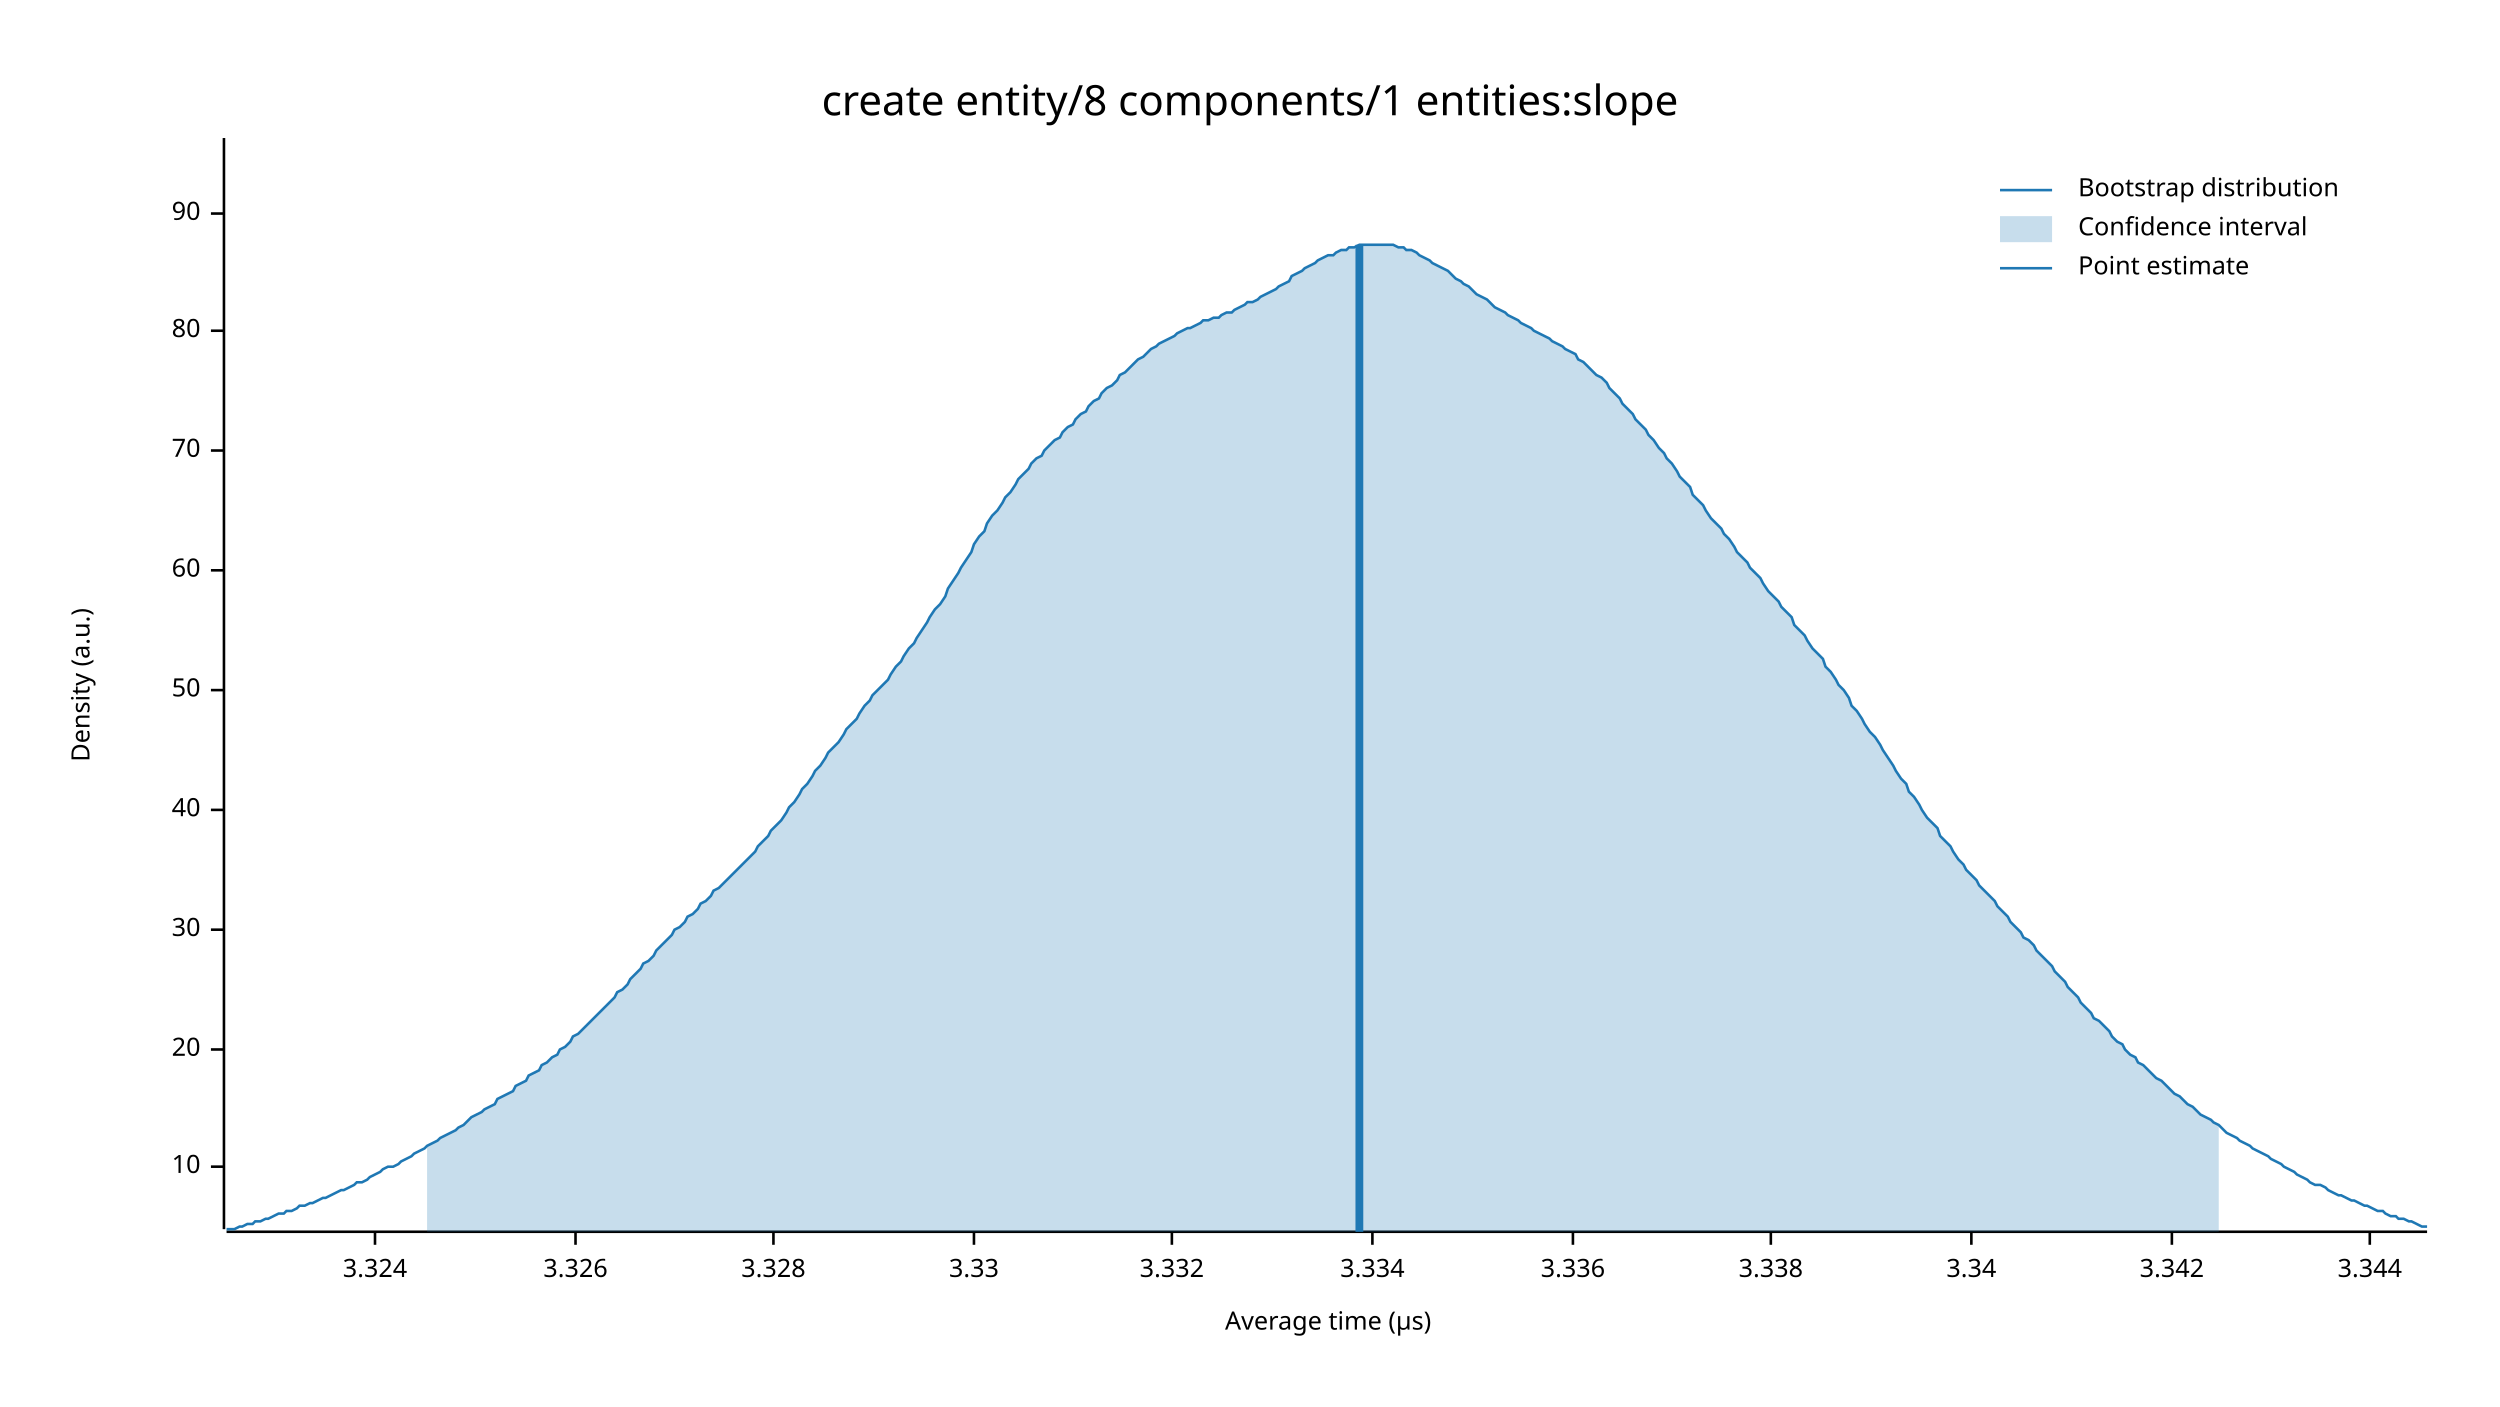
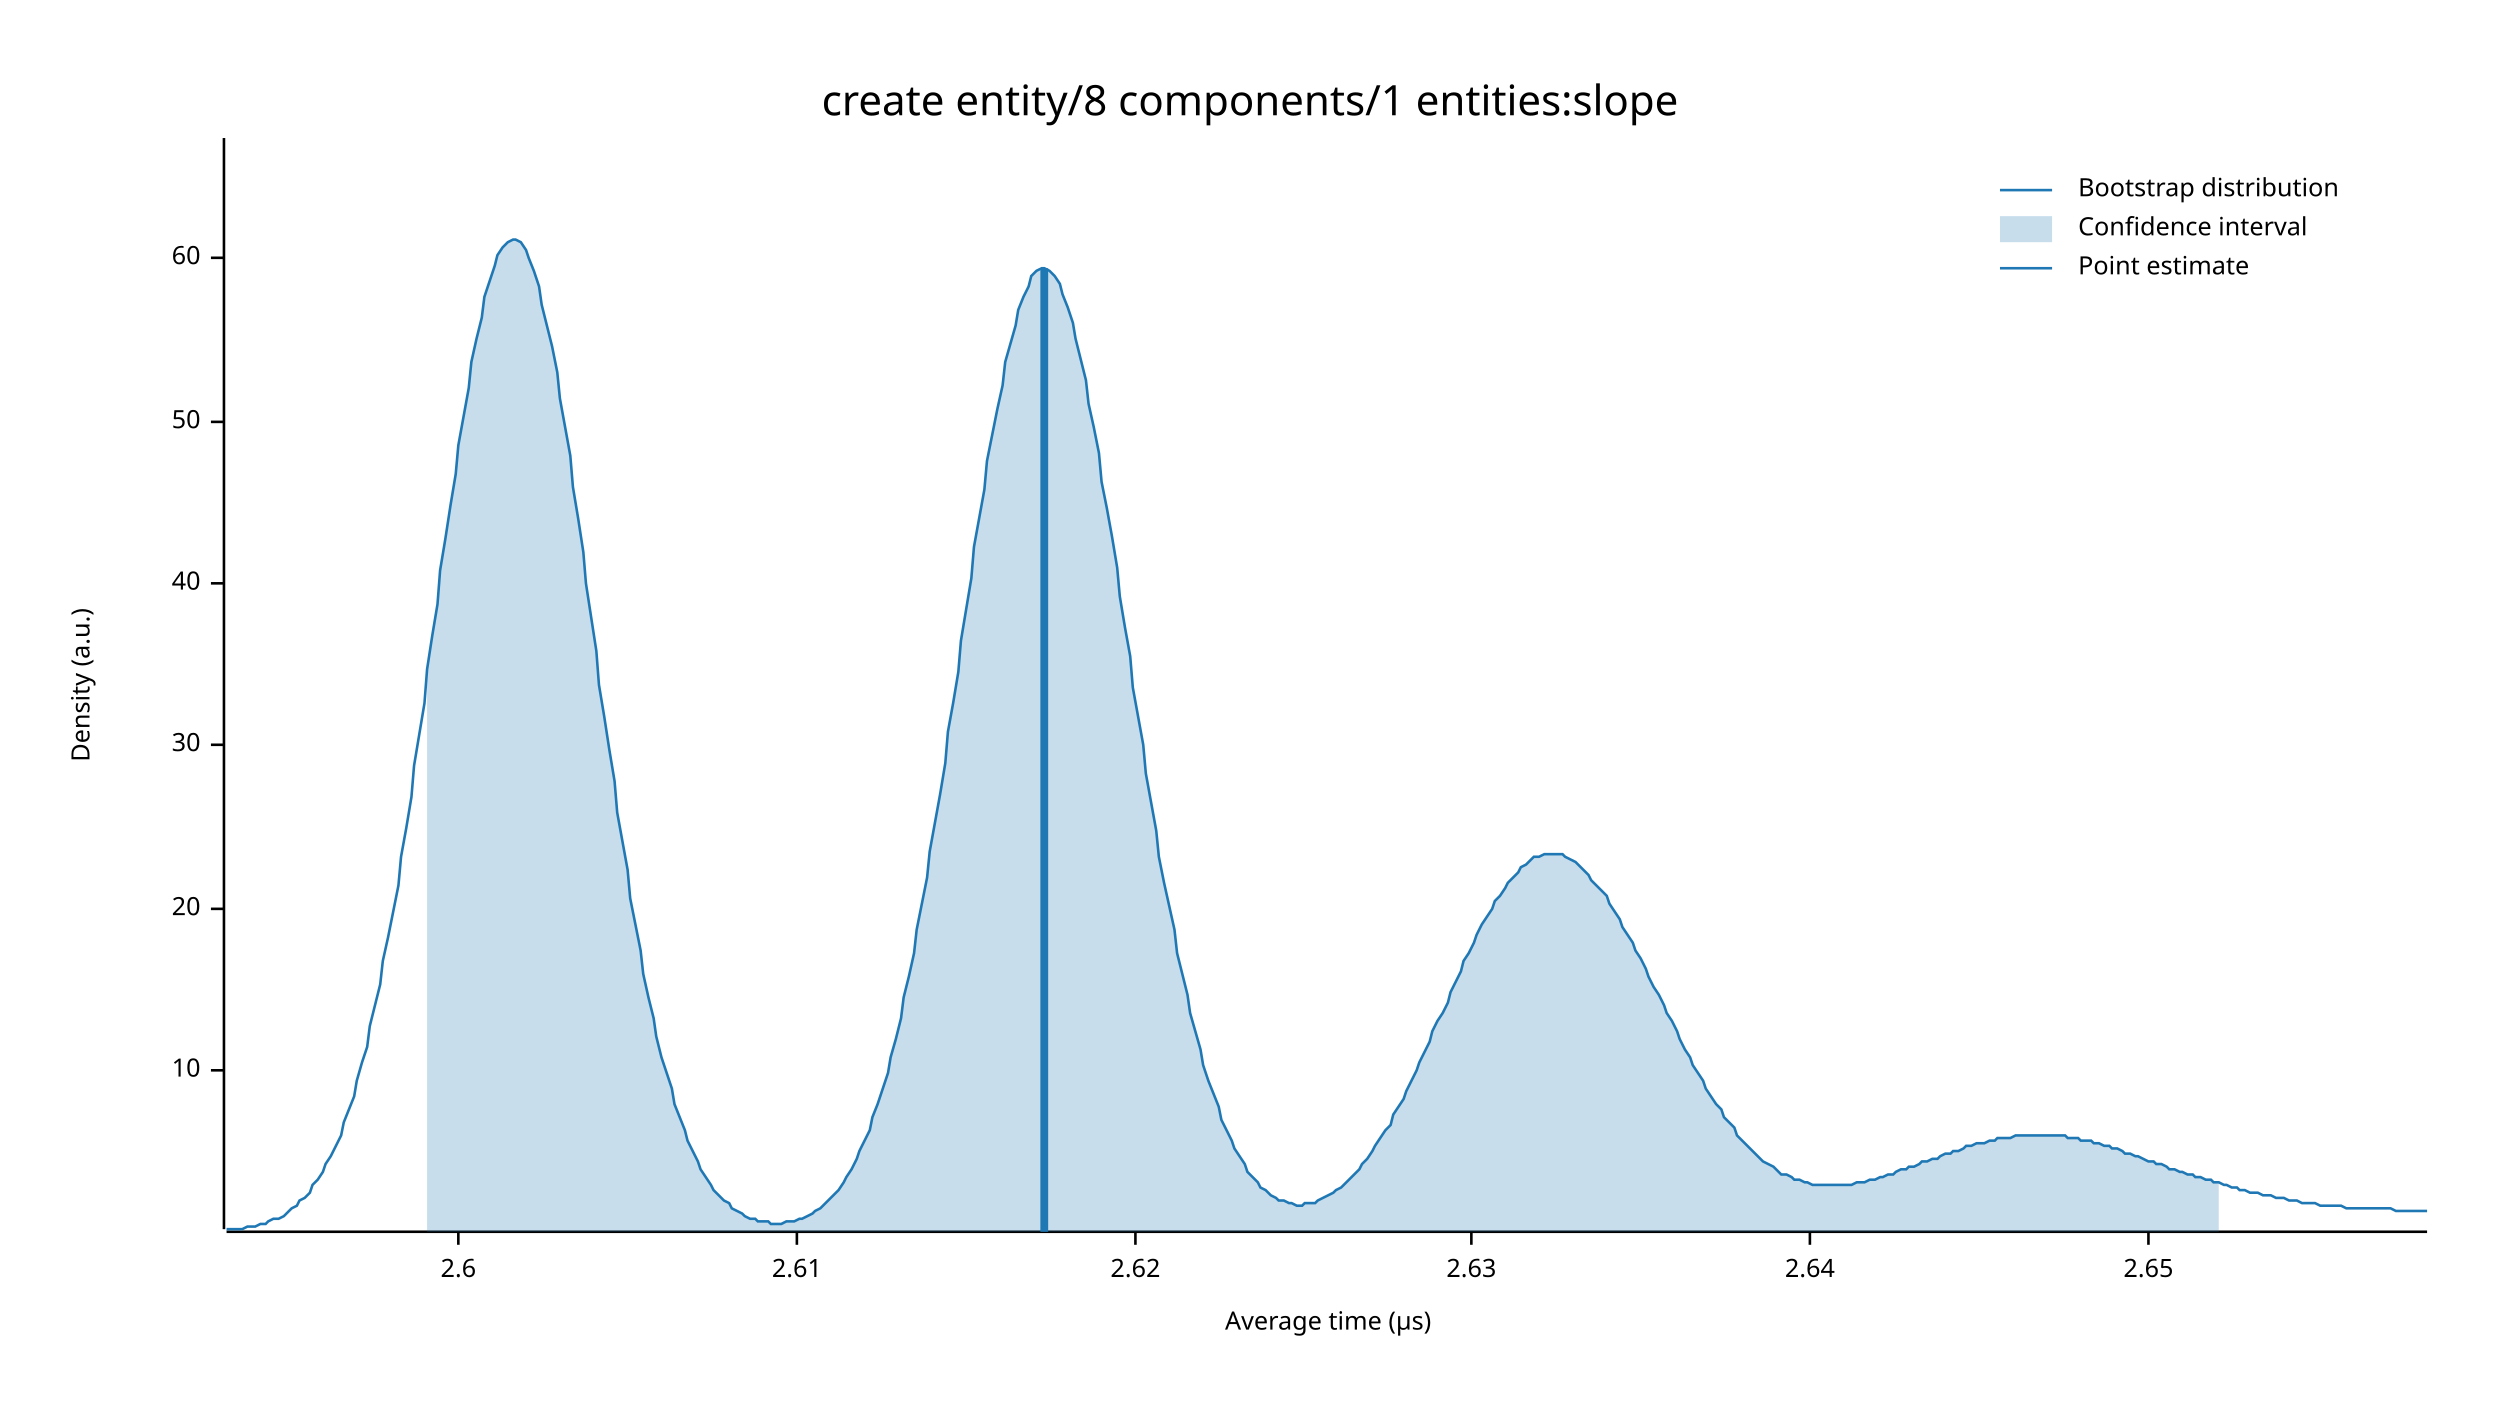
<svg xmlns="http://www.w3.org/2000/svg" width="960" height="540" viewBox="0 0 960 540">
  <text x="480" y="32" dy="0.76em" text-anchor="middle" font-family="sans-serif" font-size="16.129" opacity="1" fill="#000000">
create entity/8 components/1 entities:slope
</text>
  <text x="27" y="263" dy="0.76em" text-anchor="middle" font-family="sans-serif" font-size="9.677" opacity="1" fill="#000000" transform="rotate(270, 27, 263)">
Density (a.u.)
</text>
  <text x="510" y="513" dy="-0.5ex" text-anchor="middle" font-family="sans-serif" font-size="9.677" opacity="1" fill="#000000">
Average time (µs)
</text>
  <polyline fill="none" opacity="1" stroke="#000000" stroke-width="1" points="86,53 86,472 " />
-   <text x="77" y="448" dy="0.5ex" text-anchor="end" font-family="sans-serif" font-size="9.677" opacity="1" fill="#000000">
+   <text x="77" y="411" dy="0.5ex" text-anchor="end" font-family="sans-serif" font-size="9.677" opacity="1" fill="#000000">
10
</text>
-   <polyline fill="none" opacity="1" stroke="#000000" stroke-width="1" points="81,448 86,448 " />
-   <text x="77" y="403" dy="0.5ex" text-anchor="end" font-family="sans-serif" font-size="9.677" opacity="1" fill="#000000">
+   <polyline fill="none" opacity="1" stroke="#000000" stroke-width="1" points="81,411 86,411 " />
+   <text x="77" y="349" dy="0.5ex" text-anchor="end" font-family="sans-serif" font-size="9.677" opacity="1" fill="#000000">
20
</text>
-   <polyline fill="none" opacity="1" stroke="#000000" stroke-width="1" points="81,403 86,403 " />
-   <text x="77" y="357" dy="0.5ex" text-anchor="end" font-family="sans-serif" font-size="9.677" opacity="1" fill="#000000">
+   <polyline fill="none" opacity="1" stroke="#000000" stroke-width="1" points="81,349 86,349 " />
+   <text x="77" y="286" dy="0.5ex" text-anchor="end" font-family="sans-serif" font-size="9.677" opacity="1" fill="#000000">
30
</text>
-   <polyline fill="none" opacity="1" stroke="#000000" stroke-width="1" points="81,357 86,357 " />
-   <text x="77" y="311" dy="0.5ex" text-anchor="end" font-family="sans-serif" font-size="9.677" opacity="1" fill="#000000">
+   <polyline fill="none" opacity="1" stroke="#000000" stroke-width="1" points="81,286 86,286 " />
+   <text x="77" y="224" dy="0.5ex" text-anchor="end" font-family="sans-serif" font-size="9.677" opacity="1" fill="#000000">
40
</text>
-   <polyline fill="none" opacity="1" stroke="#000000" stroke-width="1" points="81,311 86,311 " />
-   <text x="77" y="265" dy="0.5ex" text-anchor="end" font-family="sans-serif" font-size="9.677" opacity="1" fill="#000000">
+   <polyline fill="none" opacity="1" stroke="#000000" stroke-width="1" points="81,224 86,224 " />
+   <text x="77" y="162" dy="0.5ex" text-anchor="end" font-family="sans-serif" font-size="9.677" opacity="1" fill="#000000">
50
</text>
-   <polyline fill="none" opacity="1" stroke="#000000" stroke-width="1" points="81,265 86,265 " />
-   <text x="77" y="219" dy="0.5ex" text-anchor="end" font-family="sans-serif" font-size="9.677" opacity="1" fill="#000000">
+   <polyline fill="none" opacity="1" stroke="#000000" stroke-width="1" points="81,162 86,162 " />
+   <text x="77" y="99" dy="0.5ex" text-anchor="end" font-family="sans-serif" font-size="9.677" opacity="1" fill="#000000">
60
</text>
-   <polyline fill="none" opacity="1" stroke="#000000" stroke-width="1" points="81,219 86,219 " />
-   <text x="77" y="173" dy="0.5ex" text-anchor="end" font-family="sans-serif" font-size="9.677" opacity="1" fill="#000000">
- 70
+   <polyline fill="none" opacity="1" stroke="#000000" stroke-width="1" points="81,99 86,99 " />
+   <polyline fill="none" opacity="1" stroke="#000000" stroke-width="1" points="87,473 932,473 " />
+   <text x="176" y="483" dy="0.76em" text-anchor="middle" font-family="sans-serif" font-size="9.677" opacity="1" fill="#000000">
+ 2.6
</text>
-   <polyline fill="none" opacity="1" stroke="#000000" stroke-width="1" points="81,173 86,173 " />
-   <text x="77" y="127" dy="0.5ex" text-anchor="end" font-family="sans-serif" font-size="9.677" opacity="1" fill="#000000">
- 80
+   <polyline fill="none" opacity="1" stroke="#000000" stroke-width="1" points="176,473 176,478 " />
+   <text x="306" y="483" dy="0.76em" text-anchor="middle" font-family="sans-serif" font-size="9.677" opacity="1" fill="#000000">
+ 2.61
</text>
-   <polyline fill="none" opacity="1" stroke="#000000" stroke-width="1" points="81,127 86,127 " />
-   <text x="77" y="82" dy="0.5ex" text-anchor="end" font-family="sans-serif" font-size="9.677" opacity="1" fill="#000000">
- 90
+   <polyline fill="none" opacity="1" stroke="#000000" stroke-width="1" points="306,473 306,478 " />
+   <text x="436" y="483" dy="0.76em" text-anchor="middle" font-family="sans-serif" font-size="9.677" opacity="1" fill="#000000">
+ 2.62
</text>
-   <polyline fill="none" opacity="1" stroke="#000000" stroke-width="1" points="81,82 86,82 " />
-   <polyline fill="none" opacity="1" stroke="#000000" stroke-width="1" points="87,473 932,473 " />
-   <text x="144" y="483" dy="0.76em" text-anchor="middle" font-family="sans-serif" font-size="9.677" opacity="1" fill="#000000">
- 3.324
+   <polyline fill="none" opacity="1" stroke="#000000" stroke-width="1" points="436,473 436,478 " />
+   <text x="565" y="483" dy="0.76em" text-anchor="middle" font-family="sans-serif" font-size="9.677" opacity="1" fill="#000000">
+ 2.63
</text>
-   <polyline fill="none" opacity="1" stroke="#000000" stroke-width="1" points="144,473 144,478 " />
-   <text x="221" y="483" dy="0.76em" text-anchor="middle" font-family="sans-serif" font-size="9.677" opacity="1" fill="#000000">
- 3.326
+   <polyline fill="none" opacity="1" stroke="#000000" stroke-width="1" points="565,473 565,478 " />
+   <text x="695" y="483" dy="0.76em" text-anchor="middle" font-family="sans-serif" font-size="9.677" opacity="1" fill="#000000">
+ 2.64
</text>
-   <polyline fill="none" opacity="1" stroke="#000000" stroke-width="1" points="221,473 221,478 " />
-   <text x="297" y="483" dy="0.76em" text-anchor="middle" font-family="sans-serif" font-size="9.677" opacity="1" fill="#000000">
- 3.328
+   <polyline fill="none" opacity="1" stroke="#000000" stroke-width="1" points="695,473 695,478 " />
+   <text x="825" y="483" dy="0.76em" text-anchor="middle" font-family="sans-serif" font-size="9.677" opacity="1" fill="#000000">
+ 2.65
</text>
-   <polyline fill="none" opacity="1" stroke="#000000" stroke-width="1" points="297,473 297,478 " />
-   <text x="374" y="483" dy="0.76em" text-anchor="middle" font-family="sans-serif" font-size="9.677" opacity="1" fill="#000000">
- 3.33
- </text>
-   <polyline fill="none" opacity="1" stroke="#000000" stroke-width="1" points="374,473 374,478 " />
-   <text x="450" y="483" dy="0.76em" text-anchor="middle" font-family="sans-serif" font-size="9.677" opacity="1" fill="#000000">
- 3.332
- </text>
-   <polyline fill="none" opacity="1" stroke="#000000" stroke-width="1" points="450,473 450,478 " />
-   <text x="527" y="483" dy="0.76em" text-anchor="middle" font-family="sans-serif" font-size="9.677" opacity="1" fill="#000000">
- 3.334
- </text>
-   <polyline fill="none" opacity="1" stroke="#000000" stroke-width="1" points="527,473 527,478 " />
-   <text x="604" y="483" dy="0.76em" text-anchor="middle" font-family="sans-serif" font-size="9.677" opacity="1" fill="#000000">
- 3.336
- </text>
-   <polyline fill="none" opacity="1" stroke="#000000" stroke-width="1" points="604,473 604,478 " />
-   <text x="680" y="483" dy="0.76em" text-anchor="middle" font-family="sans-serif" font-size="9.677" opacity="1" fill="#000000">
- 3.338
- </text>
-   <polyline fill="none" opacity="1" stroke="#000000" stroke-width="1" points="680,473 680,478 " />
-   <text x="757" y="483" dy="0.76em" text-anchor="middle" font-family="sans-serif" font-size="9.677" opacity="1" fill="#000000">
- 3.34
- </text>
-   <polyline fill="none" opacity="1" stroke="#000000" stroke-width="1" points="757,473 757,478 " />
-   <text x="834" y="483" dy="0.76em" text-anchor="middle" font-family="sans-serif" font-size="9.677" opacity="1" fill="#000000">
- 3.342
- </text>
-   <polyline fill="none" opacity="1" stroke="#000000" stroke-width="1" points="834,473 834,478 " />
-   <text x="910" y="483" dy="0.76em" text-anchor="middle" font-family="sans-serif" font-size="9.677" opacity="1" fill="#000000">
- 3.344
- </text>
-   <polyline fill="none" opacity="1" stroke="#000000" stroke-width="1" points="910,473 910,478 " />
-   <polyline fill="none" opacity="1" stroke="#1F78B4" stroke-width="1" points="87,472 88,472 90,472 92,471 93,471 95,470 97,470 98,469 100,469 102,468 103,468 105,467 107,466 109,466 110,465 112,465 114,464 115,463 117,463 119,462 120,462 122,461 124,460 125,460 127,459 129,458 131,457 132,457 134,456 136,455 137,454 139,454 141,453 142,452 144,451 146,450 147,449 149,448 151,448 153,447 154,446 156,445 158,444 159,443 161,442 163,441 164,440 166,439 168,438 169,437 171,436 173,435 175,434 176,433 178,432 180,430 181,429 183,428 185,427 186,426 188,425 190,424 191,422 193,421 195,420 197,419 198,417 200,416 202,415 203,413 205,412 207,411 208,409 210,408 212,406 214,405 215,403 217,402 219,400 220,398 222,397 224,395 225,394 227,392 229,390 230,389 232,387 234,385 236,383 237,381 239,380 241,378 242,376 244,374 246,372 247,370 249,369 251,367 252,365 254,363 256,361 258,359 259,357 261,356 263,354 264,352 266,351 268,349 269,347 271,346 273,344 274,342 276,341 278,339 280,337 281,336 283,334 285,332 286,331 288,329 290,327 291,325 293,323 295,321 296,319 298,317 300,315 302,312 303,310 305,308 307,305 308,303 310,301 312,298 313,296 315,294 317,291 318,289 320,287 322,285 324,282 325,280 327,278 329,276 330,274 332,271 334,269 335,267 337,265 339,263 341,261 342,259 344,256 346,254 347,252 349,249 351,247 352,245 354,242 356,239 357,237 359,234 361,232 363,229 364,226 366,223 368,220 369,218 371,215 373,212 374,209 376,206 378,204 379,201 381,198 383,196 385,193 386,191 388,189 390,186 391,184 393,182 395,180 396,178 398,176 400,175 401,173 403,171 405,169 407,168 408,166 410,164 412,163 413,161 415,159 417,158 418,156 420,154 422,153 423,151 425,149 427,148 429,146 430,144 432,143 434,141 435,140 437,138 439,137 440,136 442,134 444,133 445,132 447,131 449,130 451,129 452,128 454,127 456,126 457,126 459,125 461,124 462,123 464,123 466,122 468,122 469,121 471,120 473,120 474,119 476,118 478,117 479,116 481,116 483,115 484,114 486,113 488,112 490,111 491,110 493,109 495,108 496,106 498,105 500,104 501,103 503,102 505,101 506,100 508,99 510,98 512,98 513,97 515,96 517,96 518,95 520,95 522,94 523,94 525,94 527,94 528,94 530,94 532,94 534,94 535,94 537,95 539,95 540,96 542,96 544,97 545,98 547,99 549,100 550,101 552,102 554,103 556,104 557,105 559,107 561,108 562,109 564,110 566,112 567,113 569,114 571,115 573,117 574,118 576,119 578,120 579,121 581,122 583,123 584,124 586,125 588,126 589,127 591,128 593,129 595,130 596,131 598,132 600,133 601,134 603,135 605,136 606,138 608,139 610,141 611,142 613,144 615,145 617,147 618,149 620,151 622,153 623,155 625,157 627,159 628,161 630,163 632,165 633,167 635,169 637,172 639,174 640,176 642,178 644,181 645,183 647,185 649,187 650,190 652,192 654,194 655,196 657,199 659,201 661,203 662,205 664,207 666,210 667,212 669,214 671,216 672,218 674,220 676,222 677,224 679,227 681,229 683,231 684,233 686,235 688,237 689,240 691,242 693,244 694,246 696,249 698,251 700,253 701,256 703,258 705,261 706,263 708,265 710,268 711,271 713,273 715,276 716,278 718,281 720,283 722,286 723,288 725,291 727,294 728,296 730,299 732,301 733,304 735,306 737,309 738,311 740,314 742,316 744,318 745,321 747,323 749,325 750,327 752,330 754,332 755,334 757,336 759,338 760,340 762,342 764,344 766,346 767,348 769,350 771,352 772,354 774,356 776,358 777,360 779,361 781,363 782,365 784,367 786,369 788,371 789,373 791,375 793,377 794,379 796,381 798,383 799,385 801,387 803,389 804,391 806,392 808,394 810,396 811,398 813,400 815,401 816,403 818,405 820,406 821,408 823,409 825,411 827,413 828,414 830,415 832,417 833,418 835,420 837,421 838,422 840,424 842,425 843,426 845,428 847,429 849,430 850,431 852,432 854,434 855,435 857,436 859,437 860,438 862,439 864,440 865,441 867,442 869,443 871,444 872,445 874,446 876,447 877,448 879,449 881,450 882,451 884,452 886,453 887,454 889,455 891,455 893,456 894,457 896,458 898,459 899,459 901,460 903,461 904,461 906,462 908,463 909,463 911,464 913,465 915,465 916,466 918,467 920,467 921,468 923,468 925,469 926,469 928,470 930,471 932,471 " />
-   <polygon opacity="0.25" fill="#1F78B4" points="164,440 166,439 168,438 169,437 171,436 173,435 175,434 176,433 178,432 180,430 181,429 183,428 185,427 186,426 188,425 190,424 191,422 193,421 195,420 197,419 198,417 200,416 202,415 203,413 205,412 207,411 208,409 210,408 212,406 214,405 215,403 217,402 219,400 220,398 222,397 224,395 225,394 227,392 229,390 230,389 232,387 234,385 236,383 237,381 239,380 241,378 242,376 244,374 246,372 247,370 249,369 251,367 252,365 254,363 256,361 258,359 259,357 261,356 263,354 264,352 266,351 268,349 269,347 271,346 273,344 274,342 276,341 278,339 280,337 281,336 283,334 285,332 286,331 288,329 290,327 291,325 293,323 295,321 296,319 298,317 300,315 302,312 303,310 305,308 307,305 308,303 310,301 312,298 313,296 315,294 317,291 318,289 320,287 322,285 324,282 325,280 327,278 329,276 330,274 332,271 334,269 335,267 337,265 339,263 341,261 342,259 344,256 346,254 347,252 349,249 351,247 352,245 354,242 356,239 357,237 359,234 361,232 363,229 364,226 366,223 368,220 369,218 371,215 373,212 374,209 376,206 378,204 379,201 381,198 383,196 385,193 386,191 388,189 390,186 391,184 393,182 395,180 396,178 398,176 400,175 401,173 403,171 405,169 407,168 408,166 410,164 412,163 413,161 415,159 417,158 418,156 420,154 422,153 423,151 425,149 427,148 429,146 430,144 432,143 434,141 435,140 437,138 439,137 440,136 442,134 444,133 445,132 447,131 449,130 451,129 452,128 454,127 456,126 457,126 459,125 461,124 462,123 464,123 466,122 468,122 469,121 471,120 473,120 474,119 476,118 478,117 479,116 481,116 483,115 484,114 486,113 488,112 490,111 491,110 493,109 495,108 496,106 498,105 500,104 501,103 503,102 505,101 506,100 508,99 510,98 512,98 513,97 515,96 517,96 518,95 520,95 522,94 523,94 525,94 527,94 528,94 530,94 532,94 534,94 535,94 537,95 539,95 540,96 542,96 544,97 545,98 547,99 549,100 550,101 552,102 554,103 556,104 557,105 559,107 561,108 562,109 564,110 566,112 567,113 569,114 571,115 573,117 574,118 576,119 578,120 579,121 581,122 583,123 584,124 586,125 588,126 589,127 591,128 593,129 595,130 596,131 598,132 600,133 601,134 603,135 605,136 606,138 608,139 610,141 611,142 613,144 615,145 617,147 618,149 620,151 622,153 623,155 625,157 627,159 628,161 630,163 632,165 633,167 635,169 637,172 639,174 640,176 642,178 644,181 645,183 647,185 649,187 650,190 652,192 654,194 655,196 657,199 659,201 661,203 662,205 664,207 666,210 667,212 669,214 671,216 672,218 674,220 676,222 677,224 679,227 681,229 683,231 684,233 686,235 688,237 689,240 691,242 693,244 694,246 696,249 698,251 700,253 701,256 703,258 705,261 706,263 708,265 710,268 711,271 713,273 715,276 716,278 718,281 720,283 722,286 723,288 725,291 727,294 728,296 730,299 732,301 733,304 735,306 737,309 738,311 740,314 742,316 744,318 745,321 747,323 749,325 750,327 752,330 754,332 755,334 757,336 759,338 760,340 762,342 764,344 766,346 767,348 769,350 771,352 772,354 774,356 776,358 777,360 779,361 781,363 782,365 784,367 786,369 788,371 789,373 791,375 793,377 794,379 796,381 798,383 799,385 801,387 803,389 804,391 806,392 808,394 810,396 811,398 813,400 815,401 816,403 818,405 820,406 821,408 823,409 825,411 827,413 828,414 830,415 832,417 833,418 835,420 837,421 838,422 840,424 842,425 843,426 845,428 847,429 849,430 850,431 852,432 852,473 164,473 " />
-   <polyline fill="none" opacity="1" stroke="#1F78B4" stroke-width="3" points="522,473 522,94 " />
+   <polyline fill="none" opacity="1" stroke="#000000" stroke-width="1" points="825,473 825,478 " />
+   <polyline fill="none" opacity="1" stroke="#1F78B4" stroke-width="1" points="87,472 88,472 90,472 92,472 93,472 95,471 97,471 98,471 100,470 102,470 103,469 105,468 107,468 109,467 110,466 112,464 114,463 115,461 117,460 119,458 120,455 122,453 124,450 125,447 127,444 129,440 131,436 132,431 134,426 136,421 137,415 139,408 141,402 142,394 144,386 146,378 147,369 149,360 151,350 153,340 154,329 156,318 158,306 159,294 161,282 163,270 164,257 166,244 168,232 169,219 171,207 173,194 175,182 176,171 178,160 180,149 181,139 183,130 185,122 186,114 188,108 190,102 191,98 193,95 195,93 197,92 198,92 200,93 202,96 203,99 205,104 207,110 208,117 210,125 212,133 214,143 215,153 217,164 219,175 220,187 222,199 224,212 225,224 227,237 229,250 230,263 232,275 234,288 236,300 237,312 239,323 241,334 242,345 244,355 246,365 247,374 249,383 251,391 252,398 254,406 256,412 258,418 259,424 261,429 263,434 264,438 266,442 268,446 269,449 271,452 273,455 274,457 276,459 278,461 280,462 281,464 283,465 285,466 286,467 288,468 290,468 291,469 293,469 295,469 296,470 298,470 300,470 302,469 303,469 305,469 307,468 308,468 310,467 312,466 313,465 315,464 317,462 318,461 320,459 322,457 324,454 325,452 327,449 329,445 330,442 332,438 334,434 335,429 337,424 339,418 341,412 342,406 344,399 346,391 347,383 349,375 351,366 352,357 354,347 356,337 357,327 359,316 361,305 363,293 364,281 366,270 368,258 369,246 371,234 373,222 374,210 376,199 378,188 379,177 381,167 383,157 385,148 386,139 388,132 390,125 391,119 393,114 395,110 396,106 398,104 400,103 401,103 403,104 405,106 407,109 408,113 410,118 412,124 413,130 415,138 417,146 418,155 420,164 422,174 423,185 425,195 427,206 429,218 430,229 432,241 434,252 435,264 437,275 439,286 440,297 442,308 444,319 445,329 447,339 449,348 451,357 452,366 454,374 456,382 457,389 459,396 461,403 462,409 464,415 466,420 468,425 469,430 471,434 473,438 474,441 476,444 478,447 479,450 481,452 483,454 484,456 486,457 488,459 490,460 491,461 493,461 495,462 496,462 498,463 500,463 501,462 503,462 505,462 506,461 508,460 510,459 512,458 513,457 515,456 517,454 518,453 520,451 522,449 523,447 525,445 527,442 528,440 530,437 532,434 534,432 535,428 537,425 539,422 540,419 542,415 544,411 545,408 547,404 549,400 550,396 552,392 554,389 556,385 557,381 559,377 561,373 562,369 564,366 566,362 567,359 569,355 571,352 573,349 574,346 576,344 578,341 579,339 581,337 583,335 584,333 586,332 588,330 589,329 591,329 593,328 595,328 596,328 598,328 600,328 601,329 603,330 605,331 606,332 608,334 610,336 611,338 613,340 615,342 617,344 618,347 620,350 622,353 623,356 625,359 627,362 628,365 630,368 632,372 633,375 635,379 637,382 639,386 640,389 642,392 644,396 645,399 647,403 649,406 650,409 652,412 654,415 655,418 657,421 659,424 661,426 662,429 664,431 666,433 667,436 669,438 671,440 672,441 674,443 676,445 677,446 679,447 681,448 683,450 684,451 686,451 688,452 689,453 691,453 693,454 694,454 696,455 698,455 700,455 701,455 703,455 705,455 706,455 708,455 710,455 711,455 713,454 715,454 716,454 718,453 720,453 722,452 723,452 725,451 727,451 728,450 730,449 732,449 733,448 735,448 737,447 738,446 740,446 742,445 744,445 745,444 747,443 749,443 750,442 752,442 754,441 755,440 757,440 759,439 760,439 762,439 764,438 766,438 767,437 769,437 771,437 772,437 774,436 776,436 777,436 779,436 781,436 782,436 784,436 786,436 788,436 789,436 791,436 793,436 794,437 796,437 798,437 799,438 801,438 803,438 804,439 806,439 808,440 810,440 811,441 813,441 815,442 816,443 818,443 820,444 821,444 823,445 825,446 827,446 828,447 830,447 832,448 833,449 835,449 837,450 838,450 840,451 842,451 843,452 845,452 847,453 849,453 850,454 852,454 854,455 855,455 857,456 859,456 860,457 862,457 864,458 865,458 867,458 869,459 871,459 872,459 874,460 876,460 877,460 879,461 881,461 882,461 884,462 886,462 887,462 889,462 891,463 893,463 894,463 896,463 898,463 899,463 901,464 903,464 904,464 906,464 908,464 909,464 911,464 913,464 915,464 916,464 918,464 920,465 921,465 923,465 925,465 926,465 928,465 930,465 932,465 " />
+   <polygon opacity="0.25" fill="#1F78B4" points="164,257 166,244 168,232 169,219 171,207 173,194 175,182 176,171 178,160 180,149 181,139 183,130 185,122 186,114 188,108 190,102 191,98 193,95 195,93 197,92 198,92 200,93 202,96 203,99 205,104 207,110 208,117 210,125 212,133 214,143 215,153 217,164 219,175 220,187 222,199 224,212 225,224 227,237 229,250 230,263 232,275 234,288 236,300 237,312 239,323 241,334 242,345 244,355 246,365 247,374 249,383 251,391 252,398 254,406 256,412 258,418 259,424 261,429 263,434 264,438 266,442 268,446 269,449 271,452 273,455 274,457 276,459 278,461 280,462 281,464 283,465 285,466 286,467 288,468 290,468 291,469 293,469 295,469 296,470 298,470 300,470 302,469 303,469 305,469 307,468 308,468 310,467 312,466 313,465 315,464 317,462 318,461 320,459 322,457 324,454 325,452 327,449 329,445 330,442 332,438 334,434 335,429 337,424 339,418 341,412 342,406 344,399 346,391 347,383 349,375 351,366 352,357 354,347 356,337 357,327 359,316 361,305 363,293 364,281 366,270 368,258 369,246 371,234 373,222 374,210 376,199 378,188 379,177 381,167 383,157 385,148 386,139 388,132 390,125 391,119 393,114 395,110 396,106 398,104 400,103 401,103 403,104 405,106 407,109 408,113 410,118 412,124 413,130 415,138 417,146 418,155 420,164 422,174 423,185 425,195 427,206 429,218 430,229 432,241 434,252 435,264 437,275 439,286 440,297 442,308 444,319 445,329 447,339 449,348 451,357 452,366 454,374 456,382 457,389 459,396 461,403 462,409 464,415 466,420 468,425 469,430 471,434 473,438 474,441 476,444 478,447 479,450 481,452 483,454 484,456 486,457 488,459 490,460 491,461 493,461 495,462 496,462 498,463 500,463 501,462 503,462 505,462 506,461 508,460 510,459 512,458 513,457 515,456 517,454 518,453 520,451 522,449 523,447 525,445 527,442 528,440 530,437 532,434 534,432 535,428 537,425 539,422 540,419 542,415 544,411 545,408 547,404 549,400 550,396 552,392 554,389 556,385 557,381 559,377 561,373 562,369 564,366 566,362 567,359 569,355 571,352 573,349 574,346 576,344 578,341 579,339 581,337 583,335 584,333 586,332 588,330 589,329 591,329 593,328 595,328 596,328 598,328 600,328 601,329 603,330 605,331 606,332 608,334 610,336 611,338 613,340 615,342 617,344 618,347 620,350 622,353 623,356 625,359 627,362 628,365 630,368 632,372 633,375 635,379 637,382 639,386 640,389 642,392 644,396 645,399 647,403 649,406 650,409 652,412 654,415 655,418 657,421 659,424 661,426 662,429 664,431 666,433 667,436 669,438 671,440 672,441 674,443 676,445 677,446 679,447 681,448 683,450 684,451 686,451 688,452 689,453 691,453 693,454 694,454 696,455 698,455 700,455 701,455 703,455 705,455 706,455 708,455 710,455 711,455 713,454 715,454 716,454 718,453 720,453 722,452 723,452 725,451 727,451 728,450 730,449 732,449 733,448 735,448 737,447 738,446 740,446 742,445 744,445 745,444 747,443 749,443 750,442 752,442 754,441 755,440 757,440 759,439 760,439 762,439 764,438 766,438 767,437 769,437 771,437 772,437 774,436 776,436 777,436 779,436 781,436 782,436 784,436 786,436 788,436 789,436 791,436 793,436 794,437 796,437 798,437 799,438 801,438 803,438 804,439 806,439 808,440 810,440 811,441 813,441 815,442 816,443 818,443 820,444 821,444 823,445 825,446 827,446 828,447 830,447 832,448 833,449 835,449 837,450 838,450 840,451 842,451 843,452 845,452 847,453 849,453 850,454 852,454 852,473 164,473 " />
+   <polyline fill="none" opacity="1" stroke="#1F78B4" stroke-width="3" points="401,473 401,103 " />
  <text x="798" y="68" dy="0.76em" text-anchor="start" font-family="sans-serif" font-size="9.677" opacity="1" fill="#000000">
Bootstrap distribution
</text>
  <text x="798" y="83" dy="0.76em" text-anchor="start" font-family="sans-serif" font-size="9.677" opacity="1" fill="#000000">
Confidence interval
</text>
  <text x="798" y="98" dy="0.76em" text-anchor="start" font-family="sans-serif" font-size="9.677" opacity="1" fill="#000000">
Point estimate
</text>
  <polyline fill="none" opacity="1" stroke="#1F78B4" stroke-width="1" points="768,73 788,73 " />
  <rect x="768" y="83" width="20" height="10" opacity="0.25" fill="#1F78B4" stroke="none" />
  <polyline fill="none" opacity="1" stroke="#1F78B4" stroke-width="1" points="768,103 788,103 " />
</svg>
